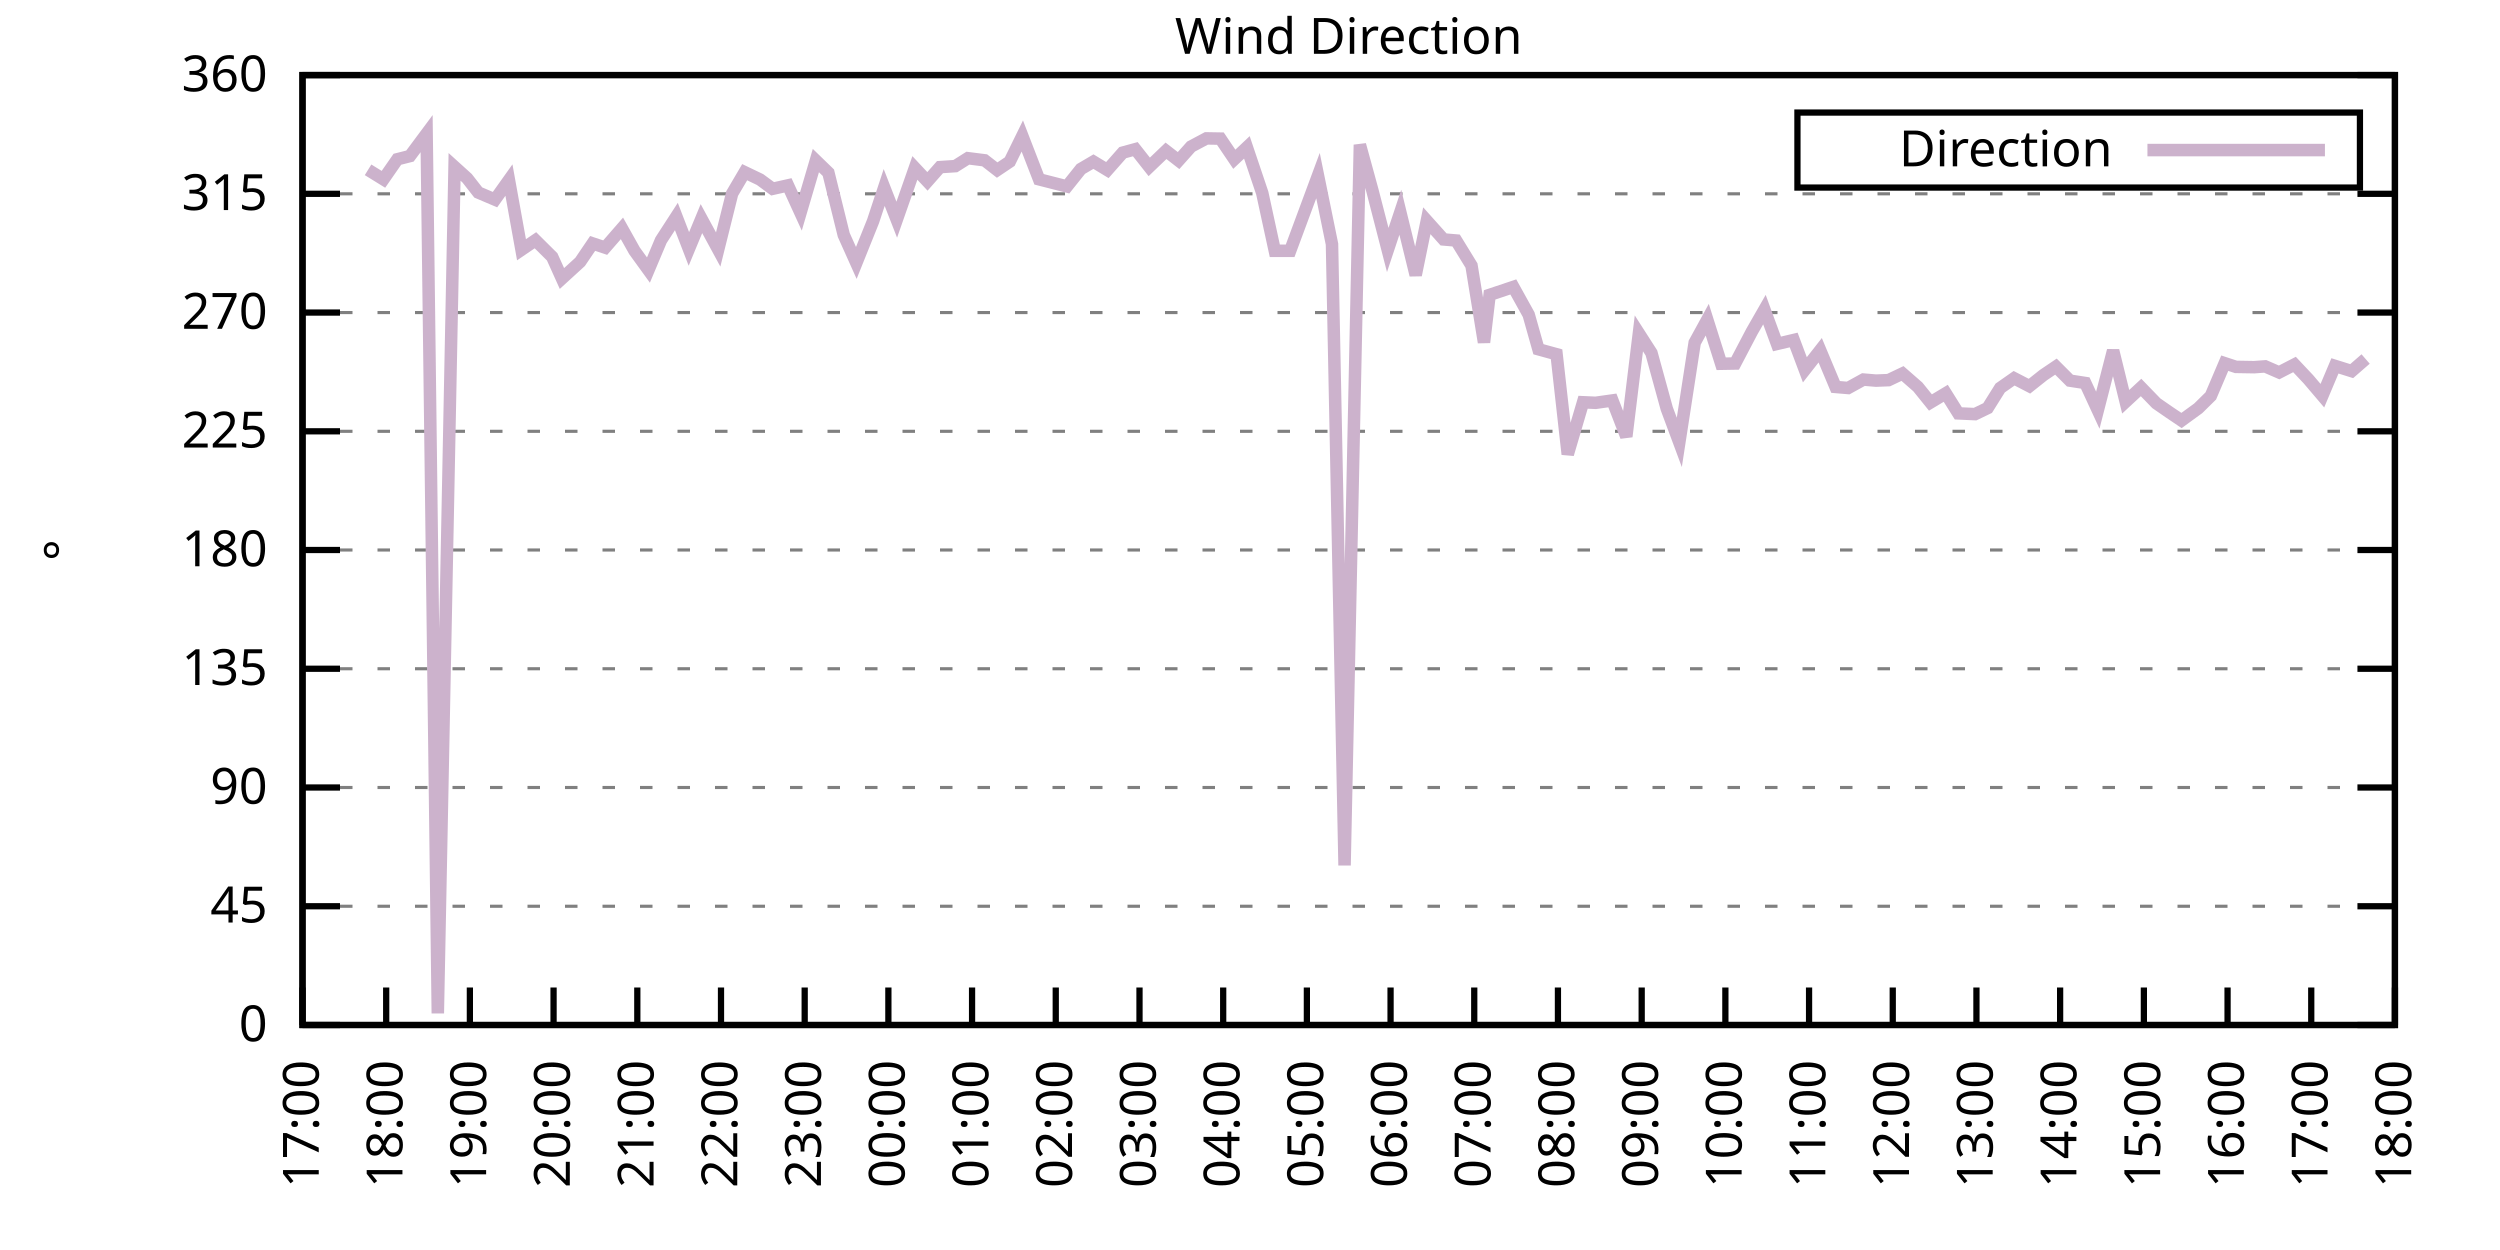
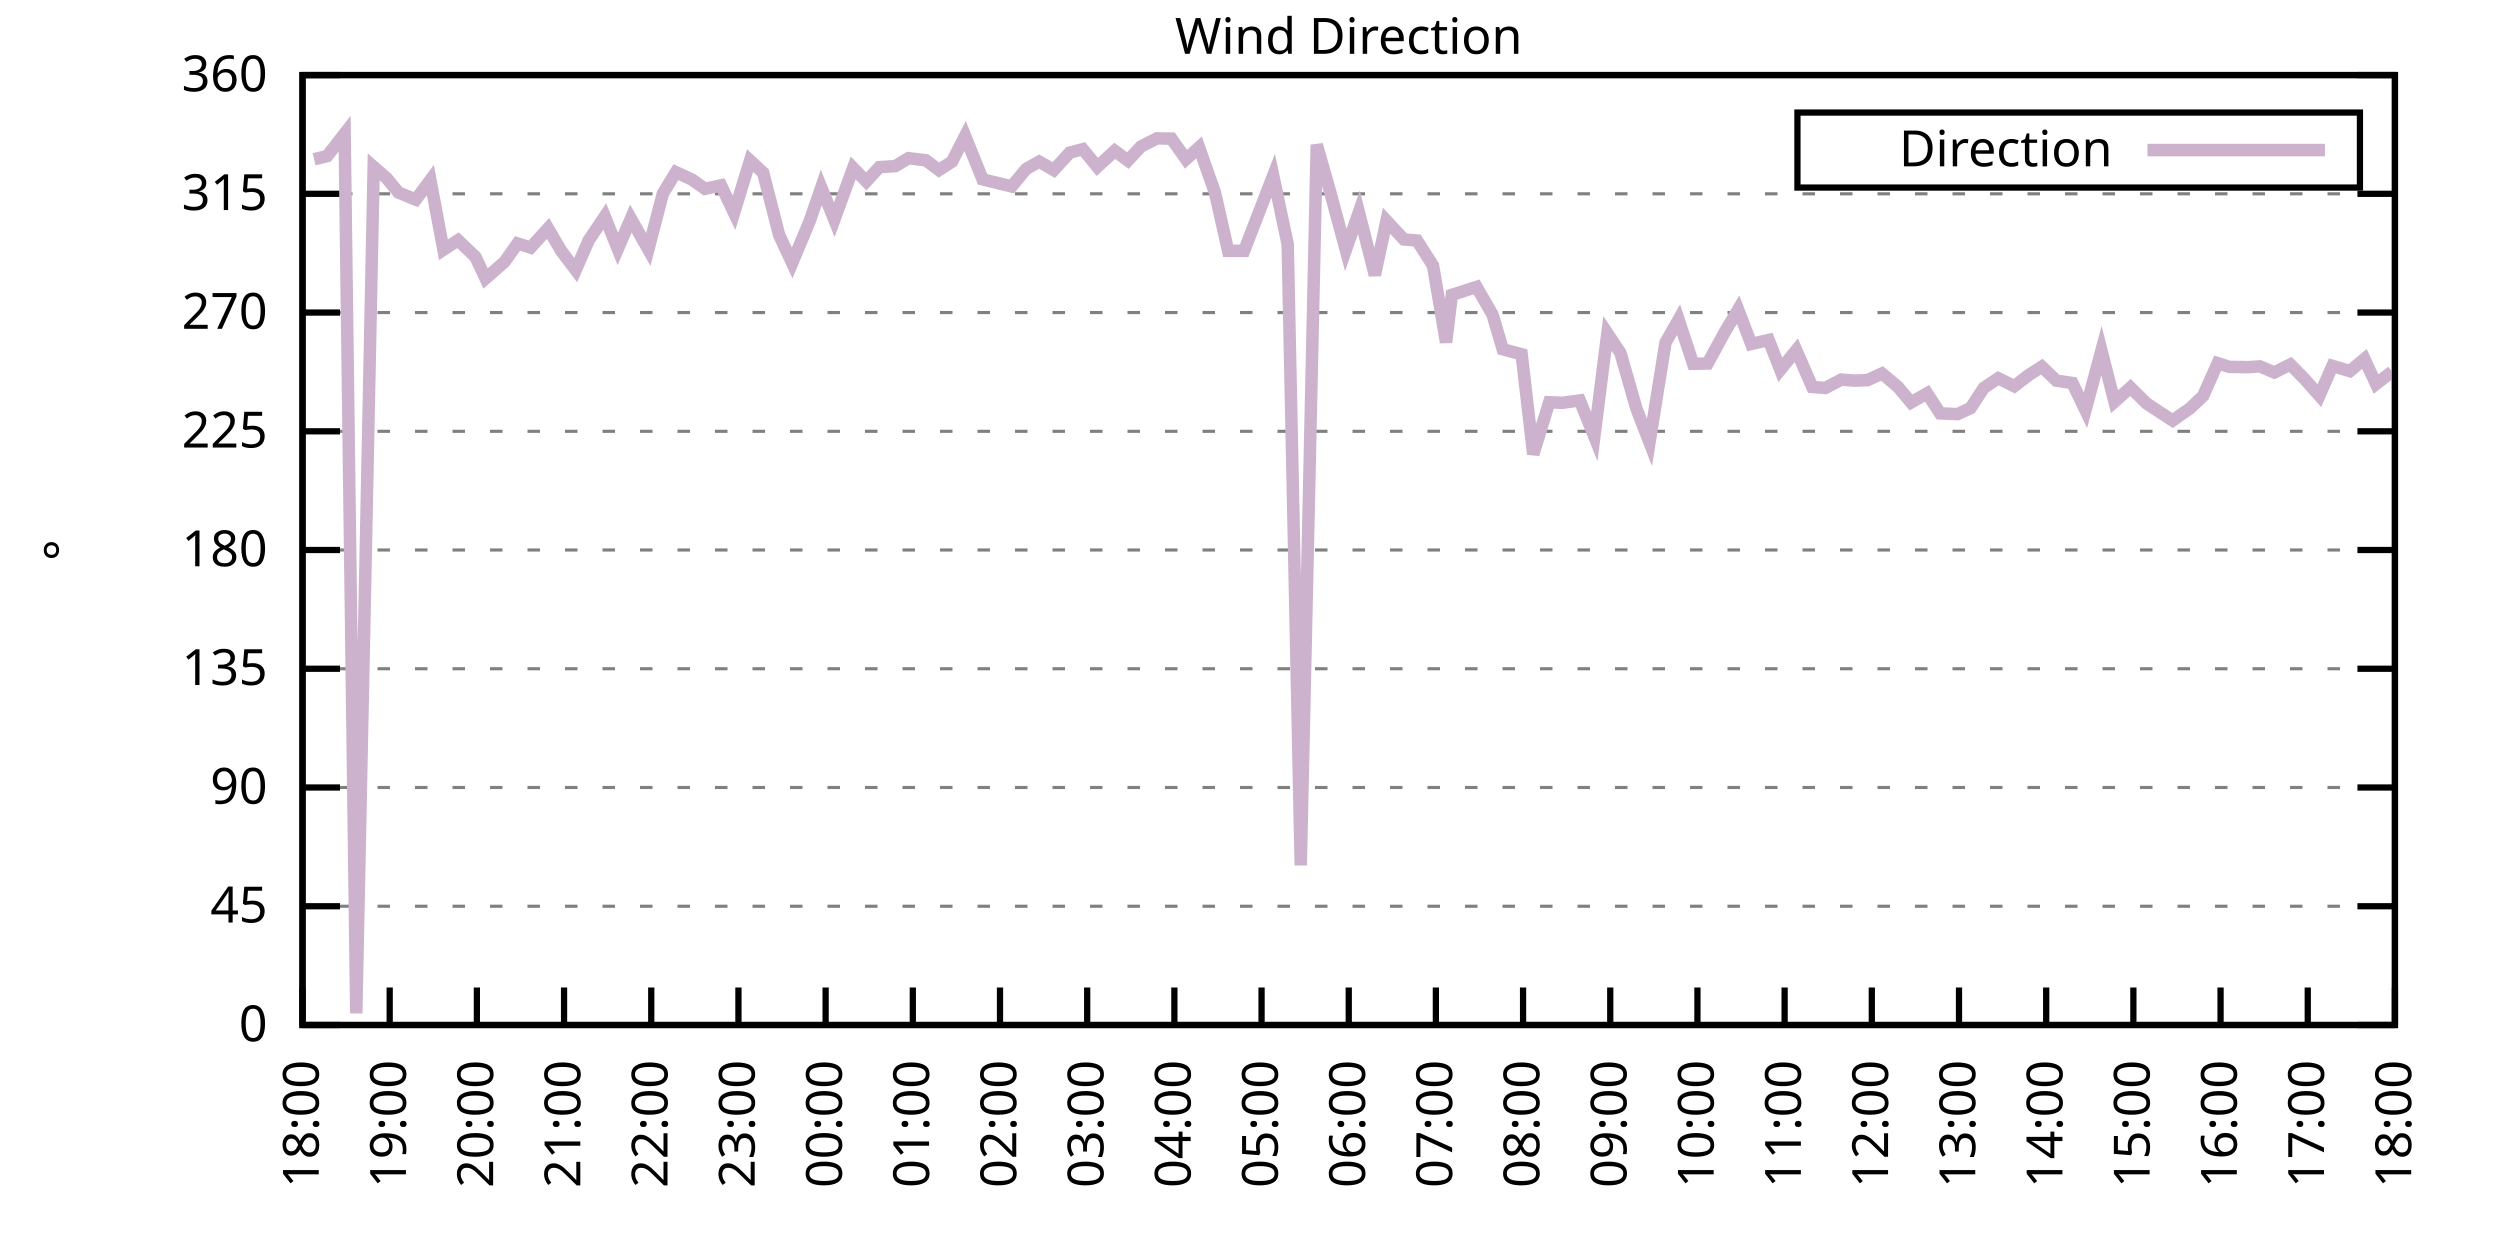
<svg xmlns="http://www.w3.org/2000/svg" xmlns:xlink="http://www.w3.org/1999/xlink" width="400" height="200" viewBox="0 0 400 200">
  <g id="gnuplot_canvas">
    <rect x="0" y="0" width="400" height="200" fill="none" />
    <defs>
      <circle id="gpDot" r="0.5" stroke-width="0.5" stroke="currentColor" />
      <path id="gpPt0" stroke-width="0.333" stroke="currentColor" d="M-1,0 h2 M0,-1 v2" />
      <path id="gpPt1" stroke-width="0.333" stroke="currentColor" d="M-1,-1 L1,1 M1,-1 L-1,1" />
      <path id="gpPt2" stroke-width="0.333" stroke="currentColor" d="M-1,0 L1,0 M0,-1 L0,1 M-1,-1 L1,1 M-1,1 L1,-1" />
      <rect id="gpPt3" stroke-width="0.333" stroke="currentColor" x="-1" y="-1" width="2" height="2" />
      <rect id="gpPt4" stroke-width="0.333" stroke="currentColor" fill="currentColor" x="-1" y="-1" width="2" height="2" />
      <circle id="gpPt5" stroke-width="0.333" stroke="currentColor" cx="0" cy="0" r="1" />
      <use xlink:href="#gpPt5" id="gpPt6" fill="currentColor" stroke="none" />
      <path id="gpPt7" stroke-width="0.333" stroke="currentColor" d="M0,-1.33 L-1.33,0.67 L1.33,0.67 z" />
      <use xlink:href="#gpPt7" id="gpPt8" fill="currentColor" stroke="none" />
      <use xlink:href="#gpPt7" id="gpPt9" stroke="currentColor" transform="rotate(180)" />
      <use xlink:href="#gpPt9" id="gpPt10" fill="currentColor" stroke="none" />
      <use xlink:href="#gpPt3" id="gpPt11" stroke="currentColor" transform="rotate(45)" />
      <use xlink:href="#gpPt11" id="gpPt12" fill="currentColor" stroke="none" />
      <path id="gpPt13" stroke-width="0.333" stroke="currentColor" d="M0,1.330 L1.265,0.411 L0.782,-1.067 L-0.782,-1.076 L-1.265,0.411 z" />
      <use xlink:href="#gpPt13" id="gpPt14" fill="currentColor" stroke="none" />
      <filter id="textbox" filterUnits="objectBoundingBox" x="0" y="0" height="1" width="1">
        <feFlood flood-color="white" flood-opacity="1" result="bgnd" />
        <feComposite in="SourceGraphic" in2="bgnd" operator="atop" />
      </filter>
      <filter id="greybox" filterUnits="objectBoundingBox" x="0" y="0" height="1" width="1">
        <feFlood flood-color="lightgrey" flood-opacity="1" result="grey" />
        <feComposite in="SourceGraphic" in2="grey" operator="atop" />
      </filter>
    </defs>
    <g fill="none" color="white" stroke="currentColor" stroke-width="1.00" stroke-linecap="butt" stroke-linejoin="miter">
</g>
    <g fill="none" color="black" stroke="currentColor" stroke-width="1.00" stroke-linecap="butt" stroke-linejoin="miter">
      <g stroke="none" shape-rendering="crispEdges">
        <polygon fill="rgb(255, 255, 255)" points="48.40,164.00 383.18,164.00 383.18,12.02 48.40,12.02 " />
      </g>
    </g>
    <g fill="none" color="black" stroke="currentColor" stroke-width="1.00" stroke-linecap="butt" stroke-linejoin="miter">
</g>
    <g fill="none" color="black" stroke="black" stroke-width="0.50" stroke-linecap="butt" stroke-linejoin="miter">
</g>
    <g fill="none" color="gray" stroke="currentColor" stroke-width="0.50" stroke-linecap="butt" stroke-linejoin="miter">
      <path stroke="gray" stroke-dasharray="2,4" class="gridline" d="M48.40,164.00 L383.19,164.00  " />
    </g>
    <g fill="none" color="gray" stroke="gray" stroke-width="1.00" stroke-linecap="butt" stroke-linejoin="miter">
</g>
    <g fill="none" color="black" stroke="currentColor" stroke-width="1.00" stroke-linecap="butt" stroke-linejoin="miter">
      <path stroke="black" d="M48.40,164.00 L54.40,164.00 M383.19,164.00 L377.19,164.00  " />
      <g transform="translate(42.80,166.60)" stroke="none" fill="black" font-family="Sans" font-size="8.00" text-anchor="end">
        <text>
          <tspan font-family="Sans"> 0</tspan>
        </text>
      </g>
    </g>
    <g fill="none" color="black" stroke="currentColor" stroke-width="1.00" stroke-linecap="butt" stroke-linejoin="miter">
</g>
    <g fill="none" color="black" stroke="black" stroke-width="0.50" stroke-linecap="butt" stroke-linejoin="miter">
</g>
    <g fill="none" color="gray" stroke="currentColor" stroke-width="0.50" stroke-linecap="butt" stroke-linejoin="miter">
      <path stroke="gray" stroke-dasharray="2,4" class="gridline" d="M48.40,145.00 L383.19,145.00  " />
    </g>
    <g fill="none" color="gray" stroke="gray" stroke-width="1.00" stroke-linecap="butt" stroke-linejoin="miter">
</g>
    <g fill="none" color="black" stroke="currentColor" stroke-width="1.00" stroke-linecap="butt" stroke-linejoin="miter">
      <path stroke="black" d="M48.40,145.00 L54.40,145.00 M383.19,145.00 L377.19,145.00  " />
      <g transform="translate(42.80,147.60)" stroke="none" fill="black" font-family="Sans" font-size="8.00" text-anchor="end">
        <text>
          <tspan font-family="Sans"> 45</tspan>
        </text>
      </g>
    </g>
    <g fill="none" color="black" stroke="currentColor" stroke-width="1.00" stroke-linecap="butt" stroke-linejoin="miter">
</g>
    <g fill="none" color="black" stroke="black" stroke-width="0.50" stroke-linecap="butt" stroke-linejoin="miter">
</g>
    <g fill="none" color="gray" stroke="currentColor" stroke-width="0.50" stroke-linecap="butt" stroke-linejoin="miter">
      <path stroke="gray" stroke-dasharray="2,4" class="gridline" d="M48.40,126.00 L383.19,126.00  " />
    </g>
    <g fill="none" color="gray" stroke="gray" stroke-width="1.00" stroke-linecap="butt" stroke-linejoin="miter">
</g>
    <g fill="none" color="black" stroke="currentColor" stroke-width="1.00" stroke-linecap="butt" stroke-linejoin="miter">
      <path stroke="black" d="M48.40,126.00 L54.40,126.00 M383.19,126.00 L377.19,126.00  " />
      <g transform="translate(42.80,128.60)" stroke="none" fill="black" font-family="Sans" font-size="8.00" text-anchor="end">
        <text>
          <tspan font-family="Sans"> 90</tspan>
        </text>
      </g>
    </g>
    <g fill="none" color="black" stroke="currentColor" stroke-width="1.00" stroke-linecap="butt" stroke-linejoin="miter">
</g>
    <g fill="none" color="black" stroke="black" stroke-width="0.50" stroke-linecap="butt" stroke-linejoin="miter">
</g>
    <g fill="none" color="gray" stroke="currentColor" stroke-width="0.50" stroke-linecap="butt" stroke-linejoin="miter">
      <path stroke="gray" stroke-dasharray="2,4" class="gridline" d="M48.40,107.00 L383.19,107.00  " />
    </g>
    <g fill="none" color="gray" stroke="gray" stroke-width="1.00" stroke-linecap="butt" stroke-linejoin="miter">
</g>
    <g fill="none" color="black" stroke="currentColor" stroke-width="1.00" stroke-linecap="butt" stroke-linejoin="miter">
      <path stroke="black" d="M48.40,107.00 L54.40,107.00 M383.19,107.00 L377.19,107.00  " />
      <g transform="translate(42.80,109.60)" stroke="none" fill="black" font-family="Sans" font-size="8.00" text-anchor="end">
        <text>
          <tspan font-family="Sans"> 135</tspan>
        </text>
      </g>
    </g>
    <g fill="none" color="black" stroke="currentColor" stroke-width="1.00" stroke-linecap="butt" stroke-linejoin="miter">
</g>
    <g fill="none" color="black" stroke="black" stroke-width="0.50" stroke-linecap="butt" stroke-linejoin="miter">
</g>
    <g fill="none" color="gray" stroke="currentColor" stroke-width="0.50" stroke-linecap="butt" stroke-linejoin="miter">
      <path stroke="gray" stroke-dasharray="2,4" class="gridline" d="M48.40,88.00 L383.19,88.00  " />
    </g>
    <g fill="none" color="gray" stroke="gray" stroke-width="1.00" stroke-linecap="butt" stroke-linejoin="miter">
</g>
    <g fill="none" color="black" stroke="currentColor" stroke-width="1.00" stroke-linecap="butt" stroke-linejoin="miter">
      <path stroke="black" d="M48.40,88.00 L54.40,88.00 M383.19,88.00 L377.19,88.00  " />
      <g transform="translate(42.80,90.60)" stroke="none" fill="black" font-family="Sans" font-size="8.00" text-anchor="end">
        <text>
          <tspan font-family="Sans"> 180</tspan>
        </text>
      </g>
    </g>
    <g fill="none" color="black" stroke="currentColor" stroke-width="1.00" stroke-linecap="butt" stroke-linejoin="miter">
</g>
    <g fill="none" color="black" stroke="black" stroke-width="0.50" stroke-linecap="butt" stroke-linejoin="miter">
</g>
    <g fill="none" color="gray" stroke="currentColor" stroke-width="0.50" stroke-linecap="butt" stroke-linejoin="miter">
      <path stroke="gray" stroke-dasharray="2,4" class="gridline" d="M48.40,69.01 L383.19,69.01  " />
    </g>
    <g fill="none" color="gray" stroke="gray" stroke-width="1.00" stroke-linecap="butt" stroke-linejoin="miter">
</g>
    <g fill="none" color="black" stroke="currentColor" stroke-width="1.00" stroke-linecap="butt" stroke-linejoin="miter">
      <path stroke="black" d="M48.40,69.01 L54.40,69.01 M383.19,69.01 L377.19,69.01  " />
      <g transform="translate(42.80,71.61)" stroke="none" fill="black" font-family="Sans" font-size="8.00" text-anchor="end">
        <text>
          <tspan font-family="Sans"> 225</tspan>
        </text>
      </g>
    </g>
    <g fill="none" color="black" stroke="currentColor" stroke-width="1.00" stroke-linecap="butt" stroke-linejoin="miter">
</g>
    <g fill="none" color="black" stroke="black" stroke-width="0.50" stroke-linecap="butt" stroke-linejoin="miter">
</g>
    <g fill="none" color="gray" stroke="currentColor" stroke-width="0.50" stroke-linecap="butt" stroke-linejoin="miter">
      <path stroke="gray" stroke-dasharray="2,4" class="gridline" d="M48.40,50.01 L383.19,50.01  " />
    </g>
    <g fill="none" color="gray" stroke="gray" stroke-width="1.00" stroke-linecap="butt" stroke-linejoin="miter">
</g>
    <g fill="none" color="black" stroke="currentColor" stroke-width="1.00" stroke-linecap="butt" stroke-linejoin="miter">
      <path stroke="black" d="M48.40,50.01 L54.40,50.01 M383.19,50.01 L377.19,50.01  " />
      <g transform="translate(42.80,52.61)" stroke="none" fill="black" font-family="Sans" font-size="8.00" text-anchor="end">
        <text>
          <tspan font-family="Sans"> 270</tspan>
        </text>
      </g>
    </g>
    <g fill="none" color="black" stroke="currentColor" stroke-width="1.00" stroke-linecap="butt" stroke-linejoin="miter">
</g>
    <g fill="none" color="black" stroke="black" stroke-width="0.50" stroke-linecap="butt" stroke-linejoin="miter">
</g>
    <g fill="none" color="gray" stroke="currentColor" stroke-width="0.50" stroke-linecap="butt" stroke-linejoin="miter">
      <path stroke="gray" stroke-dasharray="2,4" class="gridline" d="M48.40,31.01 L383.19,31.01  " />
    </g>
    <g fill="none" color="gray" stroke="gray" stroke-width="1.00" stroke-linecap="butt" stroke-linejoin="miter">
</g>
    <g fill="none" color="black" stroke="currentColor" stroke-width="1.00" stroke-linecap="butt" stroke-linejoin="miter">
      <path stroke="black" d="M48.40,31.01 L54.40,31.01 M383.19,31.01 L377.19,31.01  " />
      <g transform="translate(42.80,33.61)" stroke="none" fill="black" font-family="Sans" font-size="8.00" text-anchor="end">
        <text>
          <tspan font-family="Sans"> 315</tspan>
        </text>
      </g>
    </g>
    <g fill="none" color="black" stroke="currentColor" stroke-width="1.00" stroke-linecap="butt" stroke-linejoin="miter">
</g>
    <g fill="none" color="black" stroke="black" stroke-width="0.50" stroke-linecap="butt" stroke-linejoin="miter">
</g>
    <g fill="none" color="gray" stroke="currentColor" stroke-width="0.50" stroke-linecap="butt" stroke-linejoin="miter">
      <path stroke="gray" stroke-dasharray="2,4" class="gridline" d="M48.40,12.01 L383.19,12.01  " />
    </g>
    <g fill="none" color="gray" stroke="gray" stroke-width="1.00" stroke-linecap="butt" stroke-linejoin="miter">
</g>
    <g fill="none" color="black" stroke="currentColor" stroke-width="1.00" stroke-linecap="butt" stroke-linejoin="miter">
      <path stroke="black" d="M48.40,12.01 L54.40,12.01 M383.19,12.01 L377.19,12.01  " />
      <g transform="translate(42.80,14.61)" stroke="none" fill="black" font-family="Sans" font-size="8.00" text-anchor="end">
        <text>
          <tspan font-family="Sans"> 360</tspan>
        </text>
      </g>
    </g>
    <g fill="none" color="black" stroke="currentColor" stroke-width="1.00" stroke-linecap="butt" stroke-linejoin="miter">
      <path stroke="black" d="M48.40,164.00 L48.40,158.00  " />
      <g transform="translate(51.00,169.60) rotate(270.00)" stroke="none" fill="black" font-family="Sans" font-size="8.00" text-anchor="end">
        <text>
-           <tspan font-family="Sans">17:00</tspan>
-         </text>
-       </g>
-     </g>
-     <g fill="none" color="black" stroke="currentColor" stroke-width="1.00" stroke-linecap="butt" stroke-linejoin="miter">
-       <path stroke="black" d="M61.79,164.00 L61.79,158.00  " />
-       <g transform="translate(64.39,169.60) rotate(270.00)" stroke="none" fill="black" font-family="Sans" font-size="8.00" text-anchor="end">
-         <text>
          <tspan font-family="Sans">18:00</tspan>
        </text>
      </g>
    </g>
    <g fill="none" color="black" stroke="currentColor" stroke-width="1.00" stroke-linecap="butt" stroke-linejoin="miter">
-       <path stroke="black" d="M75.18,164.00 L75.18,158.00  " />
-       <g transform="translate(77.78,169.60) rotate(270.00)" stroke="none" fill="black" font-family="Sans" font-size="8.00" text-anchor="end">
+       <path stroke="black" d="M62.35,164.00 L62.35,158.00  " />
+       <g transform="translate(64.95,169.60) rotate(270.00)" stroke="none" fill="black" font-family="Sans" font-size="8.00" text-anchor="end">
        <text>
          <tspan font-family="Sans">19:00</tspan>
        </text>
      </g>
    </g>
    <g fill="none" color="black" stroke="currentColor" stroke-width="1.00" stroke-linecap="butt" stroke-linejoin="miter">
-       <path stroke="black" d="M88.57,164.00 L88.57,158.00  " />
-       <g transform="translate(91.17,169.60) rotate(270.00)" stroke="none" fill="black" font-family="Sans" font-size="8.00" text-anchor="end">
+       <path stroke="black" d="M76.30,164.00 L76.30,158.00  " />
+       <g transform="translate(78.90,169.60) rotate(270.00)" stroke="none" fill="black" font-family="Sans" font-size="8.00" text-anchor="end">
        <text>
          <tspan font-family="Sans">20:00</tspan>
        </text>
      </g>
    </g>
    <g fill="none" color="black" stroke="currentColor" stroke-width="1.00" stroke-linecap="butt" stroke-linejoin="miter">
-       <path stroke="black" d="M101.97,164.00 L101.97,158.00  " />
-       <g transform="translate(104.57,169.60) rotate(270.00)" stroke="none" fill="black" font-family="Sans" font-size="8.00" text-anchor="end">
+       <path stroke="black" d="M90.25,164.00 L90.25,158.00  " />
+       <g transform="translate(92.85,169.60) rotate(270.00)" stroke="none" fill="black" font-family="Sans" font-size="8.00" text-anchor="end">
        <text>
          <tspan font-family="Sans">21:00</tspan>
        </text>
      </g>
    </g>
    <g fill="none" color="black" stroke="currentColor" stroke-width="1.00" stroke-linecap="butt" stroke-linejoin="miter">
-       <path stroke="black" d="M115.36,164.00 L115.36,158.00  " />
-       <g transform="translate(117.96,169.60) rotate(270.00)" stroke="none" fill="black" font-family="Sans" font-size="8.00" text-anchor="end">
+       <path stroke="black" d="M104.20,164.00 L104.20,158.00  " />
+       <g transform="translate(106.80,169.60) rotate(270.00)" stroke="none" fill="black" font-family="Sans" font-size="8.00" text-anchor="end">
        <text>
          <tspan font-family="Sans">22:00</tspan>
        </text>
      </g>
    </g>
    <g fill="none" color="black" stroke="currentColor" stroke-width="1.00" stroke-linecap="butt" stroke-linejoin="miter">
-       <path stroke="black" d="M128.75,164.00 L128.75,158.00  " />
-       <g transform="translate(131.35,169.60) rotate(270.00)" stroke="none" fill="black" font-family="Sans" font-size="8.00" text-anchor="end">
+       <path stroke="black" d="M118.15,164.00 L118.15,158.00  " />
+       <g transform="translate(120.75,169.60) rotate(270.00)" stroke="none" fill="black" font-family="Sans" font-size="8.00" text-anchor="end">
        <text>
          <tspan font-family="Sans">23:00</tspan>
        </text>
      </g>
    </g>
    <g fill="none" color="black" stroke="currentColor" stroke-width="1.00" stroke-linecap="butt" stroke-linejoin="miter">
-       <path stroke="black" d="M142.14,164.00 L142.14,158.00  " />
-       <g transform="translate(144.74,169.60) rotate(270.00)" stroke="none" fill="black" font-family="Sans" font-size="8.00" text-anchor="end">
+       <path stroke="black" d="M132.10,164.00 L132.10,158.00  " />
+       <g transform="translate(134.70,169.60) rotate(270.00)" stroke="none" fill="black" font-family="Sans" font-size="8.00" text-anchor="end">
        <text>
          <tspan font-family="Sans">00:00</tspan>
        </text>
      </g>
    </g>
    <g fill="none" color="black" stroke="currentColor" stroke-width="1.00" stroke-linecap="butt" stroke-linejoin="miter">
-       <path stroke="black" d="M155.53,164.00 L155.53,158.00  " />
-       <g transform="translate(158.13,169.60) rotate(270.00)" stroke="none" fill="black" font-family="Sans" font-size="8.00" text-anchor="end">
+       <path stroke="black" d="M146.05,164.00 L146.05,158.00  " />
+       <g transform="translate(148.65,169.60) rotate(270.00)" stroke="none" fill="black" font-family="Sans" font-size="8.00" text-anchor="end">
        <text>
          <tspan font-family="Sans">01:00</tspan>
        </text>
      </g>
    </g>
    <g fill="none" color="black" stroke="currentColor" stroke-width="1.00" stroke-linecap="butt" stroke-linejoin="miter">
-       <path stroke="black" d="M168.92,164.00 L168.92,158.00  " />
-       <g transform="translate(171.52,169.60) rotate(270.00)" stroke="none" fill="black" font-family="Sans" font-size="8.00" text-anchor="end">
+       <path stroke="black" d="M160.00,164.00 L160.00,158.00  " />
+       <g transform="translate(162.60,169.60) rotate(270.00)" stroke="none" fill="black" font-family="Sans" font-size="8.00" text-anchor="end">
        <text>
          <tspan font-family="Sans">02:00</tspan>
        </text>
      </g>
    </g>
    <g fill="none" color="black" stroke="currentColor" stroke-width="1.00" stroke-linecap="butt" stroke-linejoin="miter">
-       <path stroke="black" d="M182.32,164.00 L182.32,158.00  " />
-       <g transform="translate(184.92,169.60) rotate(270.00)" stroke="none" fill="black" font-family="Sans" font-size="8.00" text-anchor="end">
+       <path stroke="black" d="M173.95,164.00 L173.95,158.00  " />
+       <g transform="translate(176.55,169.60) rotate(270.00)" stroke="none" fill="black" font-family="Sans" font-size="8.00" text-anchor="end">
        <text>
          <tspan font-family="Sans">03:00</tspan>
        </text>
      </g>
    </g>
    <g fill="none" color="black" stroke="currentColor" stroke-width="1.00" stroke-linecap="butt" stroke-linejoin="miter">
-       <path stroke="black" d="M195.71,164.00 L195.71,158.00  " />
-       <g transform="translate(198.31,169.60) rotate(270.00)" stroke="none" fill="black" font-family="Sans" font-size="8.00" text-anchor="end">
+       <path stroke="black" d="M187.90,164.00 L187.90,158.00  " />
+       <g transform="translate(190.50,169.60) rotate(270.00)" stroke="none" fill="black" font-family="Sans" font-size="8.00" text-anchor="end">
        <text>
          <tspan font-family="Sans">04:00</tspan>
        </text>
      </g>
    </g>
    <g fill="none" color="black" stroke="currentColor" stroke-width="1.00" stroke-linecap="butt" stroke-linejoin="miter">
-       <path stroke="black" d="M209.10,164.00 L209.10,158.00  " />
-       <g transform="translate(211.70,169.60) rotate(270.00)" stroke="none" fill="black" font-family="Sans" font-size="8.00" text-anchor="end">
+       <path stroke="black" d="M201.85,164.00 L201.85,158.00  " />
+       <g transform="translate(204.45,169.60) rotate(270.00)" stroke="none" fill="black" font-family="Sans" font-size="8.00" text-anchor="end">
        <text>
          <tspan font-family="Sans">05:00</tspan>
        </text>
      </g>
    </g>
    <g fill="none" color="black" stroke="currentColor" stroke-width="1.00" stroke-linecap="butt" stroke-linejoin="miter">
-       <path stroke="black" d="M222.49,164.00 L222.49,158.00  " />
-       <g transform="translate(225.09,169.60) rotate(270.00)" stroke="none" fill="black" font-family="Sans" font-size="8.00" text-anchor="end">
+       <path stroke="black" d="M215.80,164.00 L215.80,158.00  " />
+       <g transform="translate(218.40,169.60) rotate(270.00)" stroke="none" fill="black" font-family="Sans" font-size="8.00" text-anchor="end">
        <text>
          <tspan font-family="Sans">06:00</tspan>
        </text>
      </g>
    </g>
    <g fill="none" color="black" stroke="currentColor" stroke-width="1.00" stroke-linecap="butt" stroke-linejoin="miter">
-       <path stroke="black" d="M235.88,164.00 L235.88,158.00  " />
-       <g transform="translate(238.48,169.60) rotate(270.00)" stroke="none" fill="black" font-family="Sans" font-size="8.00" text-anchor="end">
+       <path stroke="black" d="M229.74,164.00 L229.74,158.00  " />
+       <g transform="translate(232.34,169.60) rotate(270.00)" stroke="none" fill="black" font-family="Sans" font-size="8.00" text-anchor="end">
        <text>
          <tspan font-family="Sans">07:00</tspan>
        </text>
      </g>
    </g>
    <g fill="none" color="black" stroke="currentColor" stroke-width="1.00" stroke-linecap="butt" stroke-linejoin="miter">
-       <path stroke="black" d="M249.27,164.00 L249.27,158.00  " />
-       <g transform="translate(251.87,169.60) rotate(270.00)" stroke="none" fill="black" font-family="Sans" font-size="8.00" text-anchor="end">
+       <path stroke="black" d="M243.69,164.00 L243.69,158.00  " />
+       <g transform="translate(246.29,169.60) rotate(270.00)" stroke="none" fill="black" font-family="Sans" font-size="8.00" text-anchor="end">
        <text>
          <tspan font-family="Sans">08:00</tspan>
        </text>
      </g>
    </g>
    <g fill="none" color="black" stroke="currentColor" stroke-width="1.00" stroke-linecap="butt" stroke-linejoin="miter">
-       <path stroke="black" d="M262.67,164.00 L262.67,158.00  " />
-       <g transform="translate(265.27,169.60) rotate(270.00)" stroke="none" fill="black" font-family="Sans" font-size="8.00" text-anchor="end">
+       <path stroke="black" d="M257.64,164.00 L257.64,158.00  " />
+       <g transform="translate(260.24,169.60) rotate(270.00)" stroke="none" fill="black" font-family="Sans" font-size="8.00" text-anchor="end">
        <text>
          <tspan font-family="Sans">09:00</tspan>
        </text>
      </g>
    </g>
    <g fill="none" color="black" stroke="currentColor" stroke-width="1.00" stroke-linecap="butt" stroke-linejoin="miter">
-       <path stroke="black" d="M276.06,164.00 L276.06,158.00  " />
-       <g transform="translate(278.66,169.60) rotate(270.00)" stroke="none" fill="black" font-family="Sans" font-size="8.00" text-anchor="end">
+       <path stroke="black" d="M271.59,164.00 L271.59,158.00  " />
+       <g transform="translate(274.19,169.60) rotate(270.00)" stroke="none" fill="black" font-family="Sans" font-size="8.00" text-anchor="end">
        <text>
          <tspan font-family="Sans">10:00</tspan>
        </text>
      </g>
    </g>
    <g fill="none" color="black" stroke="currentColor" stroke-width="1.00" stroke-linecap="butt" stroke-linejoin="miter">
-       <path stroke="black" d="M289.45,164.00 L289.45,158.00  " />
-       <g transform="translate(292.05,169.60) rotate(270.00)" stroke="none" fill="black" font-family="Sans" font-size="8.00" text-anchor="end">
+       <path stroke="black" d="M285.54,164.00 L285.54,158.00  " />
+       <g transform="translate(288.14,169.60) rotate(270.00)" stroke="none" fill="black" font-family="Sans" font-size="8.00" text-anchor="end">
        <text>
          <tspan font-family="Sans">11:00</tspan>
        </text>
      </g>
    </g>
    <g fill="none" color="black" stroke="currentColor" stroke-width="1.00" stroke-linecap="butt" stroke-linejoin="miter">
-       <path stroke="black" d="M302.84,164.00 L302.84,158.00  " />
-       <g transform="translate(305.44,169.60) rotate(270.00)" stroke="none" fill="black" font-family="Sans" font-size="8.00" text-anchor="end">
+       <path stroke="black" d="M299.49,164.00 L299.49,158.00  " />
+       <g transform="translate(302.09,169.60) rotate(270.00)" stroke="none" fill="black" font-family="Sans" font-size="8.00" text-anchor="end">
        <text>
          <tspan font-family="Sans">12:00</tspan>
        </text>
      </g>
    </g>
    <g fill="none" color="black" stroke="currentColor" stroke-width="1.00" stroke-linecap="butt" stroke-linejoin="miter">
-       <path stroke="black" d="M316.23,164.00 L316.23,158.00  " />
-       <g transform="translate(318.83,169.60) rotate(270.00)" stroke="none" fill="black" font-family="Sans" font-size="8.00" text-anchor="end">
+       <path stroke="black" d="M313.44,164.00 L313.44,158.00  " />
+       <g transform="translate(316.04,169.60) rotate(270.00)" stroke="none" fill="black" font-family="Sans" font-size="8.00" text-anchor="end">
        <text>
          <tspan font-family="Sans">13:00</tspan>
        </text>
      </g>
    </g>
    <g fill="none" color="black" stroke="currentColor" stroke-width="1.00" stroke-linecap="butt" stroke-linejoin="miter">
-       <path stroke="black" d="M329.62,164.00 L329.62,158.00  " />
-       <g transform="translate(332.22,169.60) rotate(270.00)" stroke="none" fill="black" font-family="Sans" font-size="8.00" text-anchor="end">
+       <path stroke="black" d="M327.39,164.00 L327.39,158.00  " />
+       <g transform="translate(329.99,169.60) rotate(270.00)" stroke="none" fill="black" font-family="Sans" font-size="8.00" text-anchor="end">
        <text>
          <tspan font-family="Sans">14:00</tspan>
        </text>
      </g>
    </g>
    <g fill="none" color="black" stroke="currentColor" stroke-width="1.00" stroke-linecap="butt" stroke-linejoin="miter">
-       <path stroke="black" d="M343.02,164.00 L343.02,158.00  " />
-       <g transform="translate(345.62,169.60) rotate(270.00)" stroke="none" fill="black" font-family="Sans" font-size="8.00" text-anchor="end">
+       <path stroke="black" d="M341.34,164.00 L341.34,158.00  " />
+       <g transform="translate(343.94,169.60) rotate(270.00)" stroke="none" fill="black" font-family="Sans" font-size="8.00" text-anchor="end">
        <text>
          <tspan font-family="Sans">15:00</tspan>
        </text>
      </g>
    </g>
    <g fill="none" color="black" stroke="currentColor" stroke-width="1.00" stroke-linecap="butt" stroke-linejoin="miter">
-       <path stroke="black" d="M356.41,164.00 L356.41,158.00  " />
-       <g transform="translate(359.01,169.60) rotate(270.00)" stroke="none" fill="black" font-family="Sans" font-size="8.00" text-anchor="end">
+       <path stroke="black" d="M355.29,164.00 L355.29,158.00  " />
+       <g transform="translate(357.89,169.60) rotate(270.00)" stroke="none" fill="black" font-family="Sans" font-size="8.00" text-anchor="end">
        <text>
          <tspan font-family="Sans">16:00</tspan>
        </text>
      </g>
    </g>
    <g fill="none" color="black" stroke="currentColor" stroke-width="1.00" stroke-linecap="butt" stroke-linejoin="miter">
-       <path stroke="black" d="M369.80,164.00 L369.80,158.00  " />
-       <g transform="translate(372.40,169.60) rotate(270.00)" stroke="none" fill="black" font-family="Sans" font-size="8.00" text-anchor="end">
+       <path stroke="black" d="M369.24,164.00 L369.24,158.00  " />
+       <g transform="translate(371.84,169.60) rotate(270.00)" stroke="none" fill="black" font-family="Sans" font-size="8.00" text-anchor="end">
        <text>
          <tspan font-family="Sans">17:00</tspan>
        </text>
      </g>
    </g>
    <g fill="none" color="black" stroke="currentColor" stroke-width="1.00" stroke-linecap="butt" stroke-linejoin="miter">
      <path stroke="black" d="M383.19,164.00 L383.19,158.00  " />
      <g transform="translate(385.79,169.60) rotate(270.00)" stroke="none" fill="black" font-family="Sans" font-size="8.00" text-anchor="end">
        <text>
          <tspan font-family="Sans">18:00</tspan>
        </text>
      </g>
    </g>
    <g fill="none" color="black" stroke="currentColor" stroke-width="1.00" stroke-linecap="butt" stroke-linejoin="miter">
</g>
    <g fill="none" color="black" stroke="currentColor" stroke-width="1.00" stroke-linecap="butt" stroke-linejoin="miter">
      <path stroke="black" d="M48.40,12.01 L48.40,164.00 L383.19,164.00 L383.19,12.01 L48.40,12.01 Z  " />
    </g>
    <g fill="none" color="black" stroke="currentColor" stroke-width="1.00" stroke-linecap="butt" stroke-linejoin="miter">
</g>
    <g fill="none" color="black" stroke="currentColor" stroke-width="1.00" stroke-linecap="butt" stroke-linejoin="miter">
      <path stroke="black" d="M287.59,30.01 L287.59,18.01 L377.59,18.01 L377.59,30.01 L287.59,30.01 Z  " />
    </g>
    <g id="Wind_direction_plot_1">
      <g fill="none" color="white" stroke="black" stroke-width="2.00" stroke-linecap="butt" stroke-linejoin="miter">
</g>
      <g fill="none" color="black" stroke="currentColor" stroke-width="2.00" stroke-linecap="butt" stroke-linejoin="miter">
        <g transform="translate(337.99,26.61)" stroke="none" fill="black" font-family="Sans" font-size="8.00" text-anchor="end">
          <text>
            <tspan font-family="Sans">Direction</tspan>
          </text>
        </g>
      </g>
      <g fill="none" color="black" stroke="currentColor" stroke-width="2.00" stroke-linecap="butt" stroke-linejoin="miter">
-         <path stroke="rgb(204, 178, 204)" d="M343.59,24.01 L371.99,24.01 M58.89,27.17 L61.35,28.69 L63.58,25.48 L65.59,24.97 L68.26,21.38 L70.05,162.14   L72.73,26.70 L74.74,28.52 L76.52,30.80 L79.20,31.94 L81.43,28.81 L83.44,39.96 L85.67,38.44 L88.35,41.10   L89.91,44.56 L92.82,41.90 L94.82,38.95 L96.83,39.62 L99.51,36.54 L101.52,40.13 L103.75,43.21 L105.76,38.44   L108.22,34.64 L110.22,39.83 L112.23,34.98 L114.91,39.92 L117.14,30.97 L119.15,27.55 L121.61,28.73 L123.62,30.21   L126.07,29.66 L128.08,34.05 L130.54,25.69 L132.54,27.63 L135.00,37.59 L137.01,42.07 L139.69,35.40 L141.47,30.00   L143.48,35.15 L146.38,26.87 L148.39,29.02 L150.40,26.74 L152.85,26.58 L154.86,25.31 L157.54,25.65 L159.55,27.21   L161.56,25.86 L163.57,21.76 L166.25,28.69 L170.71,29.83 L172.94,27.04 L174.95,25.86 L177.18,27.21 L179.64,24.42   L181.65,23.87 L183.88,26.70 L186.56,24.13 L188.57,25.69 L190.57,23.45 L193.03,22.14 L195.26,22.18 L197.49,25.48   L199.50,23.58 L201.96,30.88 L203.97,40.13 L206.42,40.13 L210.88,28.10 L213.12,39.07 L215.13,138.46 L217.58,23.16   L219.59,30.50 L222.04,40.00 L224.05,33.96 L226.51,44.01 L228.29,35.32 L230.97,38.31 L232.98,38.48 L235.44,42.49   L237.44,54.78 L238.34,47.18 L242.13,45.91 L244.59,50.35 L246.15,55.88 L249.05,56.68 L250.84,72.68 L253.29,64.36   L255.30,64.45 L257.98,64.07 L260.21,69.85 L262.22,53.34 L264.23,56.47 L266.68,65.38 L268.69,70.78 L271.15,54.82   L273.16,51.15 L275.39,58.20 L277.62,58.16 L280.30,53.05 L282.31,49.54 L284.32,55.03 L286.99,54.40 L288.78,59.17   L291.23,56.04 L293.69,61.91 L295.70,62.08 L298.15,60.73 L300.16,60.90 L302.17,60.82 L304.40,59.76 L306.86,61.91   L308.87,64.40 L311.32,62.93 L313.33,66.14 L316.01,66.26 L318.02,65.29 L320.03,62.08 L322.26,60.52 L324.71,61.79   L326.95,60.01 L328.95,58.66 L331.19,60.90 L333.64,61.28 L335.65,65.63 L338.10,56.09 L340.11,64.28 L342.57,62.00   L345.02,64.53 L347.03,65.92 L349.04,67.28 L351.72,65.33 L353.73,63.35 L355.96,58.11 L357.75,58.70 L360.65,58.75   L362.43,58.62 L364.66,59.59 L367.12,58.32 L369.35,60.69 L371.58,63.31 L373.59,58.54 L376.27,59.38 L378.50,57.44    " />
+         <path stroke="rgb(204, 178, 204)" d="M343.59,24.01 L371.99,24.01 M50.26,25.48 L52.35,24.97 L55.14,21.38 L57.00,162.14 L59.79,26.70 L61.88,28.52   L63.74,30.80 L66.53,31.94 L68.86,28.81 L70.95,39.96 L73.28,38.44 L76.07,41.10 L77.69,44.56 L80.72,41.90   L82.81,38.95 L84.90,39.62 L87.69,36.54 L89.78,40.13 L92.11,43.21 L94.20,38.44 L96.76,34.64 L98.85,39.83   L100.94,34.98 L103.73,39.92 L106.06,30.97 L108.15,27.55 L110.71,28.73 L112.80,30.21 L115.36,29.66 L117.45,34.05   L120.01,25.69 L122.10,27.63 L124.66,37.59 L126.75,42.07 L129.54,35.40 L131.40,30.00 L133.49,35.15 L136.51,26.87   L138.61,29.02 L140.70,26.74 L143.26,26.58 L145.35,25.31 L148.14,25.65 L150.23,27.21 L152.32,25.86 L154.42,21.76   L157.21,28.69 L161.86,29.83 L164.18,27.04 L166.27,25.86 L168.60,27.21 L171.16,24.42 L173.25,23.87 L175.57,26.70   L178.36,24.13 L180.46,25.69 L182.55,23.45 L185.11,22.14 L187.43,22.18 L189.76,25.48 L191.85,23.58 L194.41,30.88   L196.50,40.13 L199.06,40.13 L203.71,28.10 L206.03,39.07 L208.12,138.46 L210.68,23.16 L212.77,30.50 L215.33,40.00   L217.42,33.96 L219.98,44.01 L221.84,35.32 L224.63,38.31 L226.72,38.48 L229.28,42.49 L231.37,54.78 L232.30,47.18   L236.25,45.91 L238.81,50.35 L240.44,55.88 L243.46,56.68 L245.32,72.68 L247.88,64.36 L249.97,64.45 L252.76,64.07   L255.09,69.85 L257.18,53.34 L259.27,56.47 L261.83,65.38 L263.92,70.78 L266.48,54.82 L268.57,51.15 L270.90,58.20   L273.22,58.16 L276.01,53.05 L278.10,49.54 L280.20,55.03 L282.99,54.40 L284.85,59.17 L287.40,56.04 L289.96,61.91   L292.05,62.08 L294.61,60.73 L296.70,60.90 L298.80,60.82 L301.12,59.76 L303.68,61.91 L305.77,64.40 L308.33,62.93   L310.42,66.14 L313.21,66.26 L315.30,65.29 L317.39,62.08 L319.72,60.52 L322.28,61.79 L324.60,60.01 L326.69,58.66   L329.02,60.90 L331.58,61.28 L333.67,65.63 L336.23,56.09 L338.32,64.28 L340.88,62.00 L343.43,64.53 L345.53,65.92   L347.62,67.28 L350.41,65.33 L352.50,63.35 L354.83,58.11 L356.69,58.70 L359.71,58.75 L361.57,58.62 L363.89,59.59   L366.45,58.32 L368.78,60.69 L371.10,63.31 L373.19,58.54 L375.98,59.38 L378.31,57.44 L380.17,61.45 L382.73,59.46    " />
      </g>
    </g>
    <g fill="none" color="black" stroke="currentColor" stroke-width="2.00" stroke-linecap="butt" stroke-linejoin="miter">
</g>
    <g fill="none" color="black" stroke="black" stroke-width="1.00" stroke-linecap="butt" stroke-linejoin="miter">
</g>
    <g fill="none" color="black" stroke="currentColor" stroke-width="1.00" stroke-linecap="butt" stroke-linejoin="miter">
      <path stroke="black" d="M48.40,12.01 L48.40,164.00 L383.19,164.00 L383.19,12.01 L48.40,12.01 Z  " />
      <g transform="translate(12.80,88.01) rotate(270.00)" stroke="none" fill="black" font-family="Sans" font-size="8.00" text-anchor="middle">
        <text>
          <tspan font-family="Sans">°</tspan>
        </text>
      </g>
    </g>
    <g fill="none" color="black" stroke="currentColor" stroke-width="1.00" stroke-linecap="butt" stroke-linejoin="miter">
</g>
    <g fill="none" color="black" stroke="currentColor" stroke-width="1.00" stroke-linecap="butt" stroke-linejoin="miter">
      <g transform="translate(215.79,8.61)" stroke="none" fill="black" font-family="Sans" font-size="8.00" text-anchor="middle">
        <text>
          <tspan font-family="Sans">Wind Direction</tspan>
        </text>
      </g>
    </g>
    <g fill="none" color="black" stroke="currentColor" stroke-width="1.00" stroke-linecap="butt" stroke-linejoin="miter">
</g>
  </g>
</svg>
